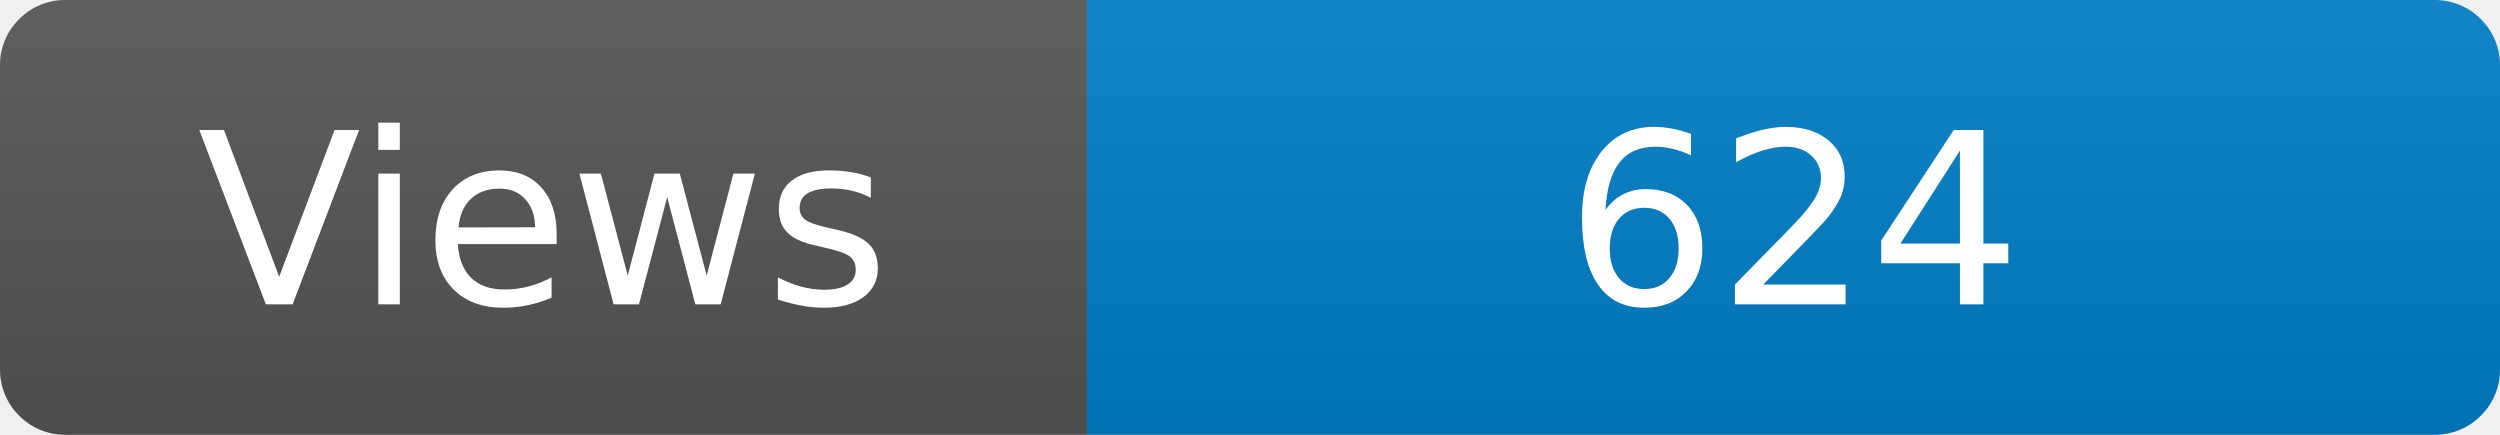
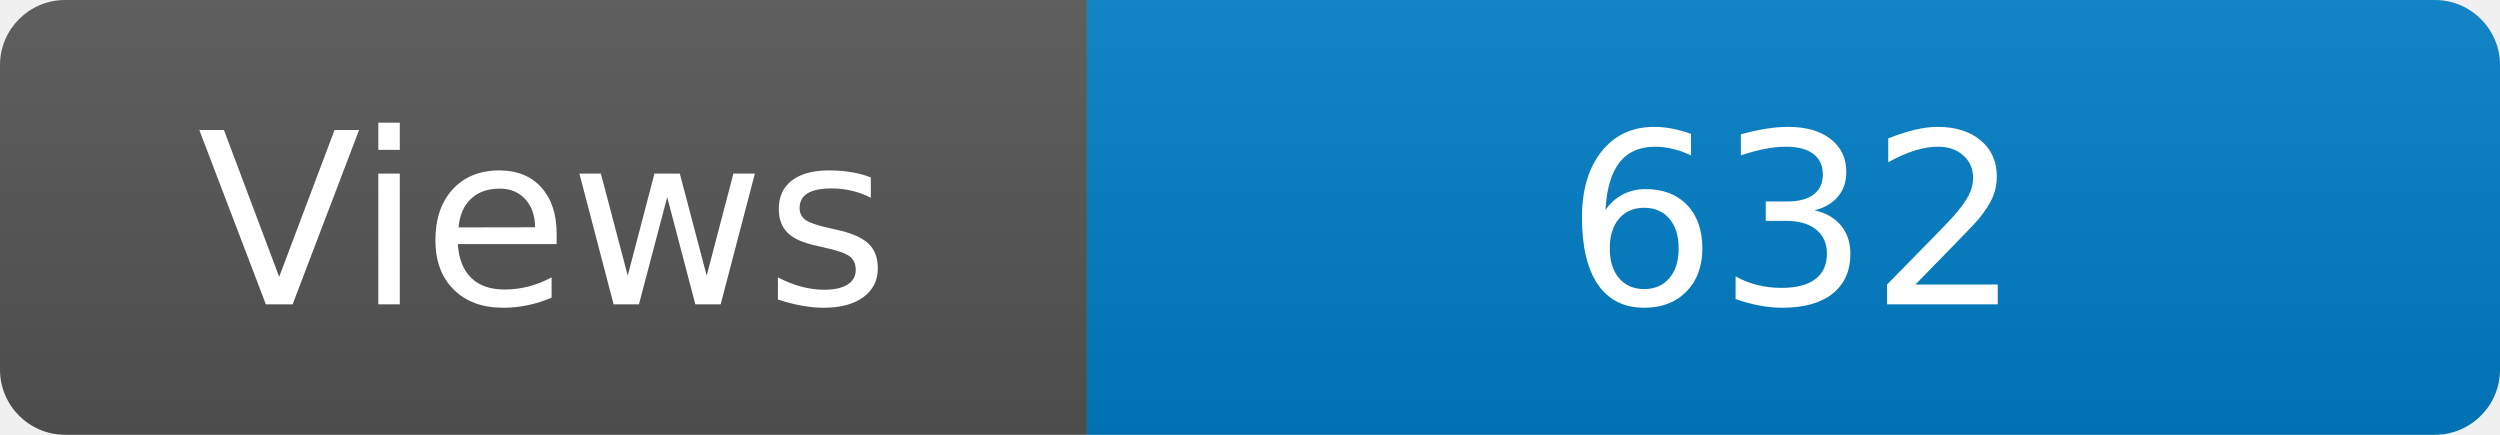
<svg xmlns="http://www.w3.org/2000/svg" width="115" height="20" role="img" aria-label="Maintained?: yes">
  <linearGradient id="s" x2="0" y2="100%">
    <stop offset="0" stop-color="#bbb" stop-opacity=".1" />
    <stop offset="1" stop-opacity=".1" />
  </linearGradient>
  <clipPath id="r">
    <rect width="115" height="20" rx="3" fill="#fff" />
  </clipPath>
  <g clip-path="url(#r)">
    <rect width="50" height="20" fill="#555" />
    <rect x="50" width="160" height="20" fill="#007ec6" />
    <rect width="115" height="20" fill="url(#s)" />
  </g>
  <g fill="#fff" text-anchor="middle" font-family="Verdana,Geneva,DejaVu Sans,sans-serif" font-size="110">
    <text x="250" y="140" transform="scale(.1)" fill="#fff">Views</text>
-     <text x="825" y="140" transform="scale(.1)" fill="#fff">624</text>
+     <text x="825" y="140" transform="scale(.1)" fill="#fff">632</text>
  </g>
</svg>
